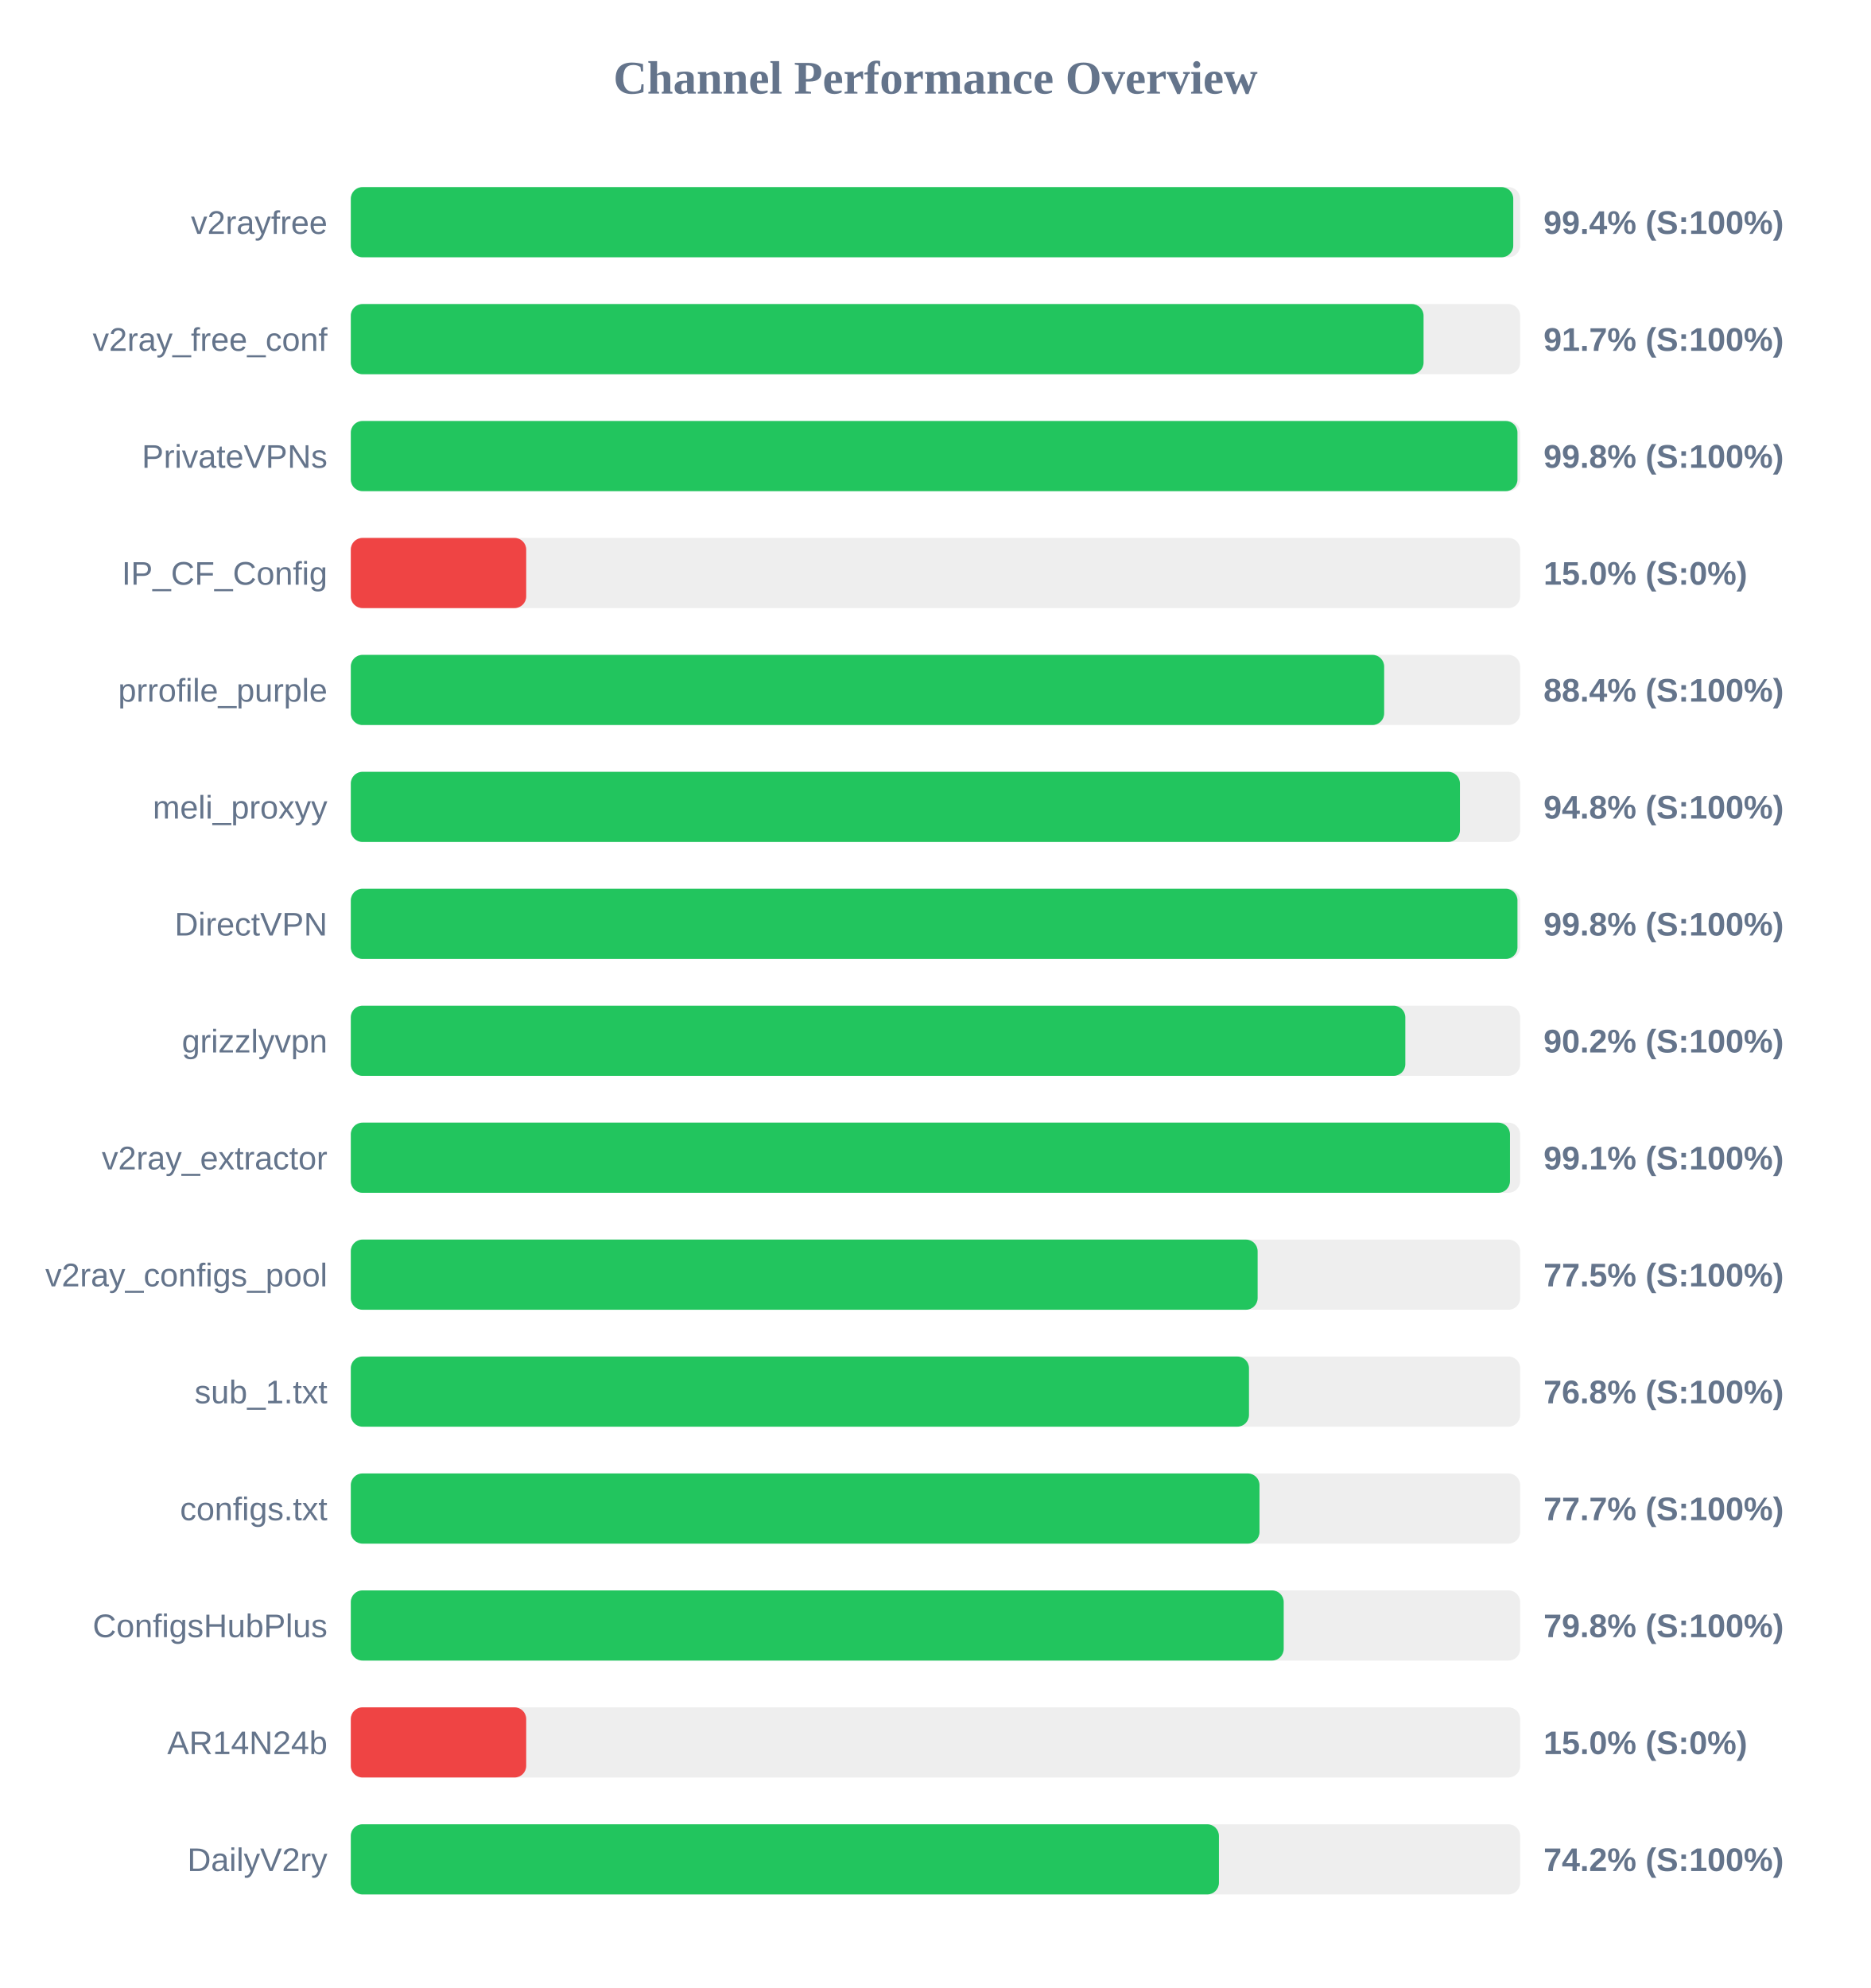
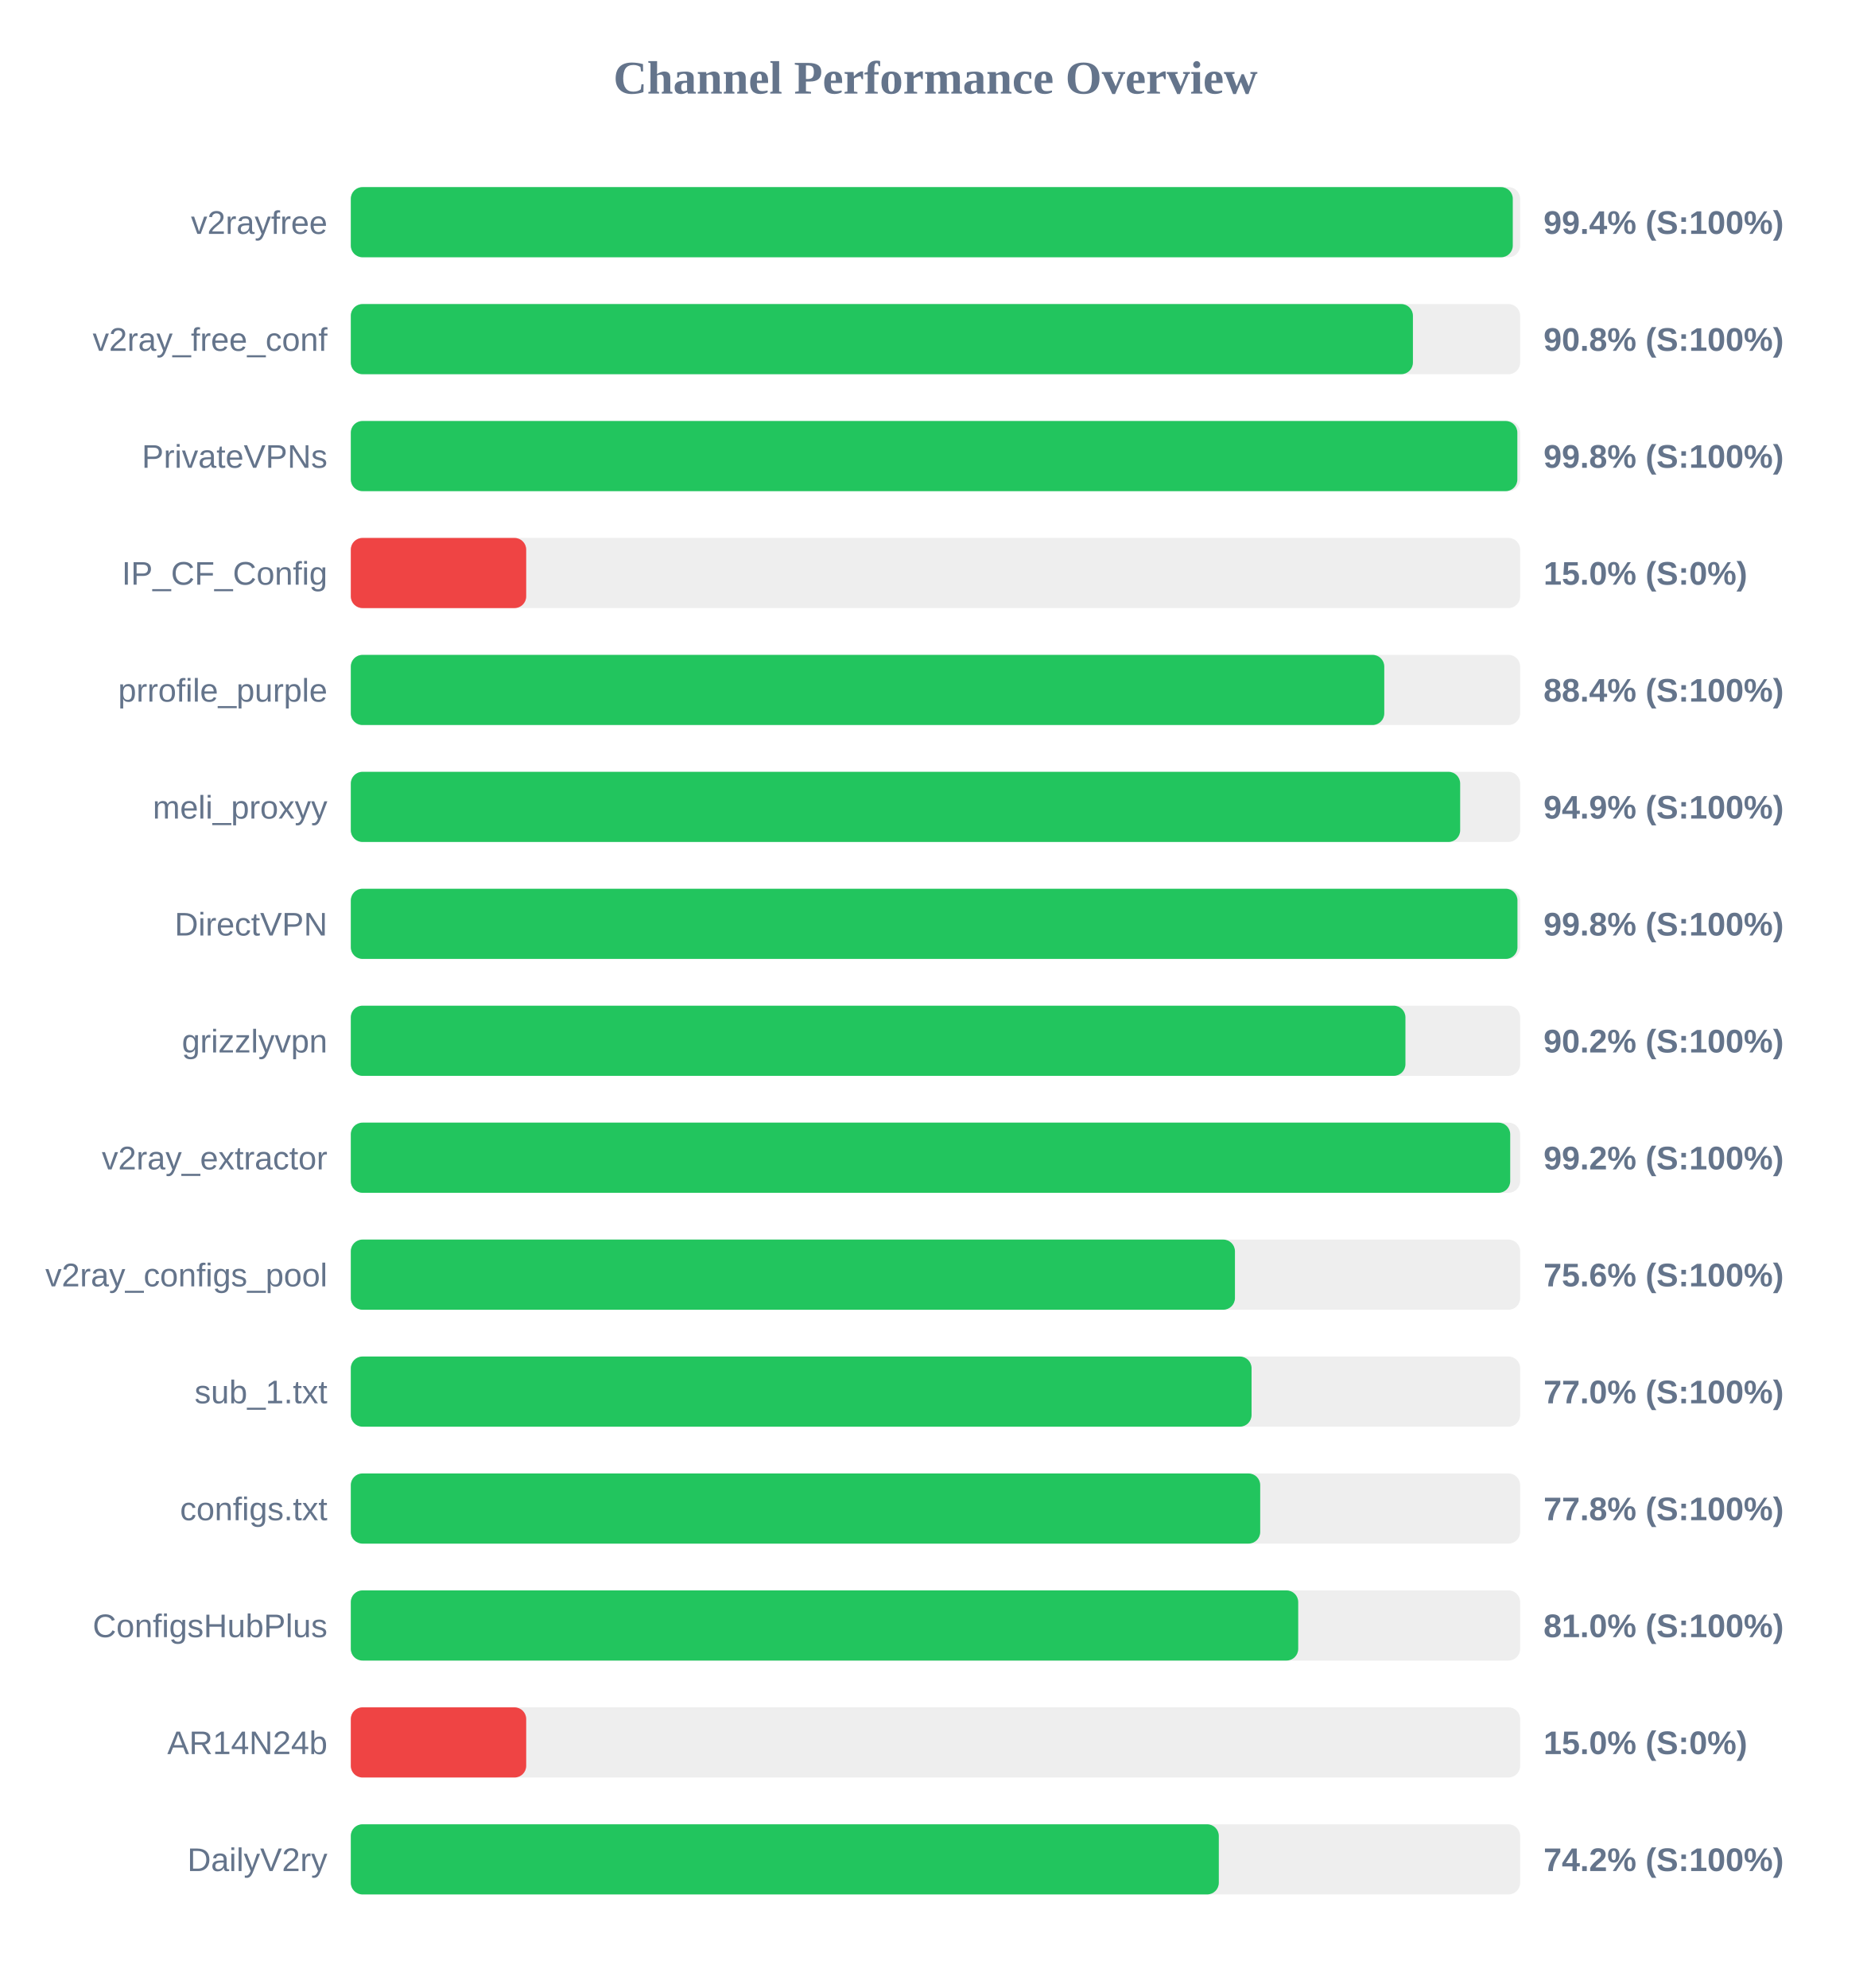
<svg xmlns="http://www.w3.org/2000/svg" width="800" height="850" version="1.1">
  <style>
        .row { font: 14px Arial; fill: #64748b; }
        .score { font: bold 14px Arial; fill: #64748b; }
    </style>
  <text x="400" y="40" text-anchor="middle" font-size="20px" font-weight="bold" fill="#64748b">Channel Performance Overview</text>
  <rect x="150" y="80" width="500" height="30" fill="#eee" rx="5" />
-   <rect x="150" y="80" width="497.05" height="30" fill="#22c55e" rx="5" />
+   <rect x="150" y="80" width="496.85" height="30" fill="#22c55e" rx="5" />
  <text x="140" y="100" text-anchor="end" class="row">v2rayfree</text>
  <text x="660" y="100" text-anchor="start" class="score">99.4% (S:100%)</text>
  <rect x="150" y="130" width="500" height="30" fill="#eee" rx="5" />
-   <rect x="150" y="130" width="458.7" height="30" fill="#22c55e" rx="5" />
+   <rect x="150" y="130" width="454.15" height="30" fill="#22c55e" rx="5" />
  <text x="140" y="150" text-anchor="end" class="row">v2ray_free_conf</text>
-   <text x="660" y="150" text-anchor="start" class="score">91.7% (S:100%)</text>
+   <text x="660" y="150" text-anchor="start" class="score">90.8% (S:100%)</text>
  <rect x="150" y="180" width="500" height="30" fill="#eee" rx="5" />
-   <rect x="150" y="180" width="498.85" height="30" fill="#22c55e" rx="5" />
+   <rect x="150" y="180" width="498.8" height="30" fill="#22c55e" rx="5" />
  <text x="140" y="200" text-anchor="end" class="row">PrivateVPNs</text>
  <text x="660" y="200" text-anchor="start" class="score">99.8% (S:100%)</text>
  <rect x="150" y="230" width="500" height="30" fill="#eee" rx="5" />
  <rect x="150" y="230" width="75.0" height="30" fill="#ef4444" rx="5" />
  <text x="140" y="250" text-anchor="end" class="row">IP_CF_Config</text>
  <text x="660" y="250" text-anchor="start" class="score">15.0% (S:0%)</text>
  <rect x="150" y="280" width="500" height="30" fill="#eee" rx="5" />
-   <rect x="150" y="280" width="441.85" height="30" fill="#22c55e" rx="5" />
+   <rect x="150" y="280" width="441.9" height="30" fill="#22c55e" rx="5" />
  <text x="140" y="300" text-anchor="end" class="row">prrofile_purple</text>
  <text x="660" y="300" text-anchor="start" class="score">88.4% (S:100%)</text>
  <rect x="150" y="330" width="500" height="30" fill="#eee" rx="5" />
-   <rect x="150" y="330" width="474.25" height="30" fill="#22c55e" rx="5" />
+   <rect x="150" y="330" width="474.35" height="30" fill="#22c55e" rx="5" />
  <text x="140" y="350" text-anchor="end" class="row">meli_proxyy</text>
-   <text x="660" y="350" text-anchor="start" class="score">94.8% (S:100%)</text>
+   <text x="660" y="350" text-anchor="start" class="score">94.9% (S:100%)</text>
  <rect x="150" y="380" width="500" height="30" fill="#eee" rx="5" />
  <rect x="150" y="380" width="498.85" height="30" fill="#22c55e" rx="5" />
  <text x="140" y="400" text-anchor="end" class="row">DirectVPN</text>
  <text x="660" y="400" text-anchor="start" class="score">99.8% (S:100%)</text>
  <rect x="150" y="430" width="500" height="30" fill="#eee" rx="5" />
-   <rect x="150" y="430" width="450.9" height="30" fill="#22c55e" rx="5" />
+   <rect x="150" y="430" width="450.95" height="30" fill="#22c55e" rx="5" />
  <text x="140" y="450" text-anchor="end" class="row">grizzlyvpn</text>
  <text x="660" y="450" text-anchor="start" class="score">90.2% (S:100%)</text>
  <rect x="150" y="480" width="500" height="30" fill="#eee" rx="5" />
-   <rect x="150" y="480" width="495.65" height="30" fill="#22c55e" rx="5" />
+   <rect x="150" y="480" width="495.75" height="30" fill="#22c55e" rx="5" />
  <text x="140" y="500" text-anchor="end" class="row">v2ray_extractor</text>
-   <text x="660" y="500" text-anchor="start" class="score">99.1% (S:100%)</text>
+   <text x="660" y="500" text-anchor="start" class="score">99.2% (S:100%)</text>
  <rect x="150" y="530" width="500" height="30" fill="#eee" rx="5" />
-   <rect x="150" y="530" width="387.75" height="30" fill="#22c55e" rx="5" />
+   <rect x="150" y="530" width="378.05" height="30" fill="#22c55e" rx="5" />
  <text x="140" y="550" text-anchor="end" class="row">v2ray_configs_pool</text>
-   <text x="660" y="550" text-anchor="start" class="score">77.5% (S:100%)</text>
+   <text x="660" y="550" text-anchor="start" class="score">75.6% (S:100%)</text>
  <rect x="150" y="580" width="500" height="30" fill="#eee" rx="5" />
-   <rect x="150" y="580" width="384.05" height="30" fill="#22c55e" rx="5" />
+   <rect x="150" y="580" width="385.15" height="30" fill="#22c55e" rx="5" />
  <text x="140" y="600" text-anchor="end" class="row">sub_1.txt</text>
-   <text x="660" y="600" text-anchor="start" class="score">76.8% (S:100%)</text>
+   <text x="660" y="600" text-anchor="start" class="score">77.0% (S:100%)</text>
  <rect x="150" y="630" width="500" height="30" fill="#eee" rx="5" />
-   <rect x="150" y="630" width="388.55" height="30" fill="#22c55e" rx="5" />
+   <rect x="150" y="630" width="388.85" height="30" fill="#22c55e" rx="5" />
  <text x="140" y="650" text-anchor="end" class="row">configs.txt</text>
-   <text x="660" y="650" text-anchor="start" class="score">77.7% (S:100%)</text>
+   <text x="660" y="650" text-anchor="start" class="score">77.8% (S:100%)</text>
  <rect x="150" y="680" width="500" height="30" fill="#eee" rx="5" />
-   <rect x="150" y="680" width="398.9" height="30" fill="#22c55e" rx="5" />
+   <rect x="150" y="680" width="405.1" height="30" fill="#22c55e" rx="5" />
  <text x="140" y="700" text-anchor="end" class="row">ConfigsHubPlus</text>
-   <text x="660" y="700" text-anchor="start" class="score">79.8% (S:100%)</text>
+   <text x="660" y="700" text-anchor="start" class="score">81.0% (S:100%)</text>
  <rect x="150" y="730" width="500" height="30" fill="#eee" rx="5" />
  <rect x="150" y="730" width="75.0" height="30" fill="#ef4444" rx="5" />
  <text x="140" y="750" text-anchor="end" class="row">AR14N24b</text>
  <text x="660" y="750" text-anchor="start" class="score">15.0% (S:0%)</text>
  <rect x="150" y="780" width="500" height="30" fill="#eee" rx="5" />
-   <rect x="150" y="780" width="371.2" height="30" fill="#22c55e" rx="5" />
+   <rect x="150" y="780" width="371.15" height="30" fill="#22c55e" rx="5" />
  <text x="140" y="800" text-anchor="end" class="row">DailyV2ry</text>
  <text x="660" y="800" text-anchor="start" class="score">74.2% (S:100%)</text>
</svg>
